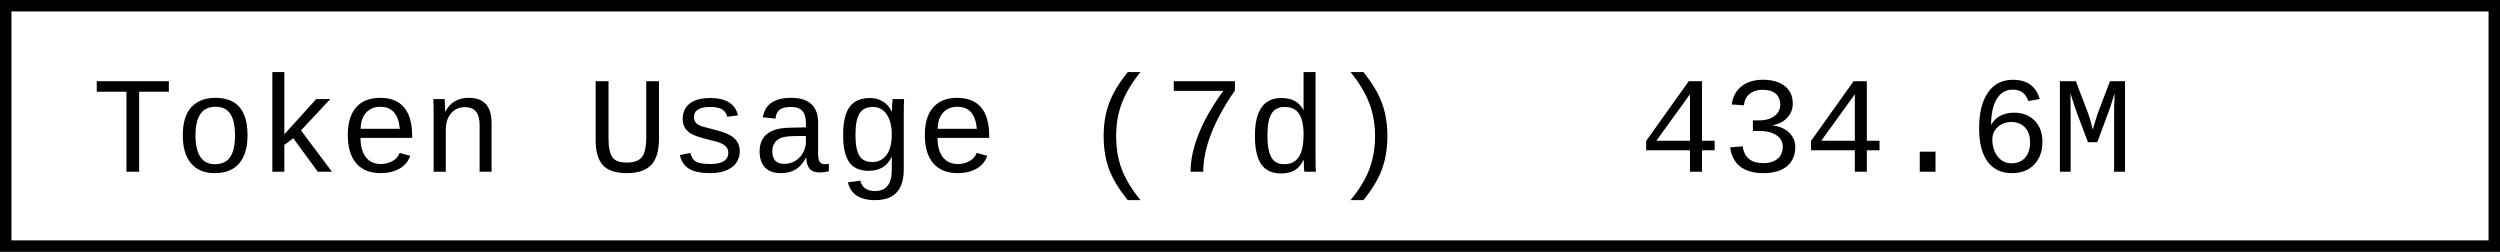
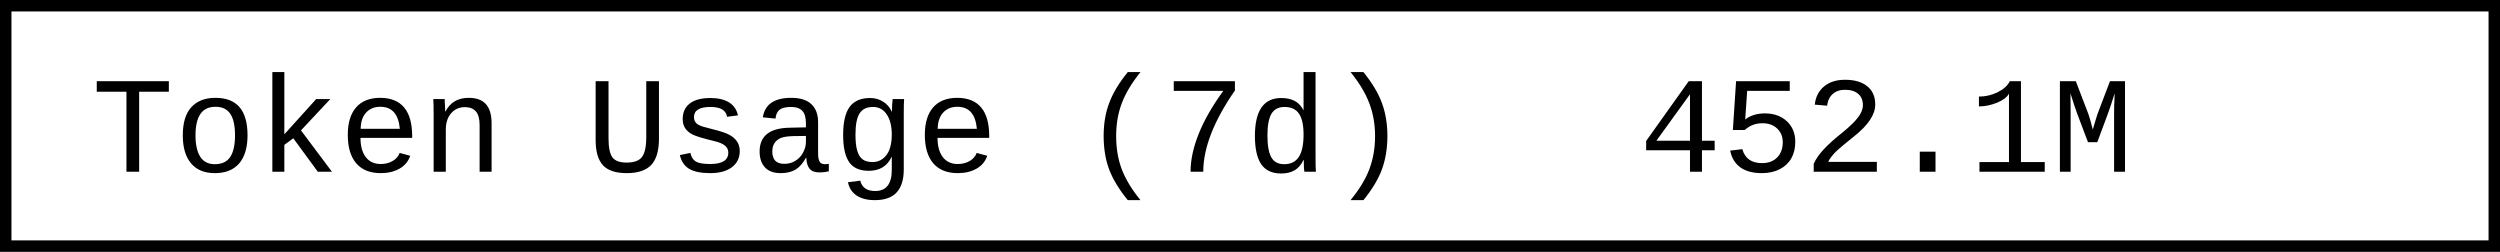
- <svg xmlns="http://www.w3.org/2000/svg" width="218.4" height="22" role="img" aria-label="Token Usage (7d): 434.6M">
+ <svg xmlns="http://www.w3.org/2000/svg" width="218.4" height="22" role="img" aria-label="Token Usage (7d): 452.1M">
  <rect x="0.5" y="0.5" width="217.4" height="21" fill="#fff" stroke="#000" stroke-width="1" />
  <g font-family="'Consolas','Monaco','Courier New',monospace" font-size="12" fill="#000">
    <text x="8" y="15">Token Usage (7d)</text>
-     <text x="143.2" y="15">434.6M</text>
+     <text x="143.2" y="15">452.1M</text>
  </g>
</svg>
